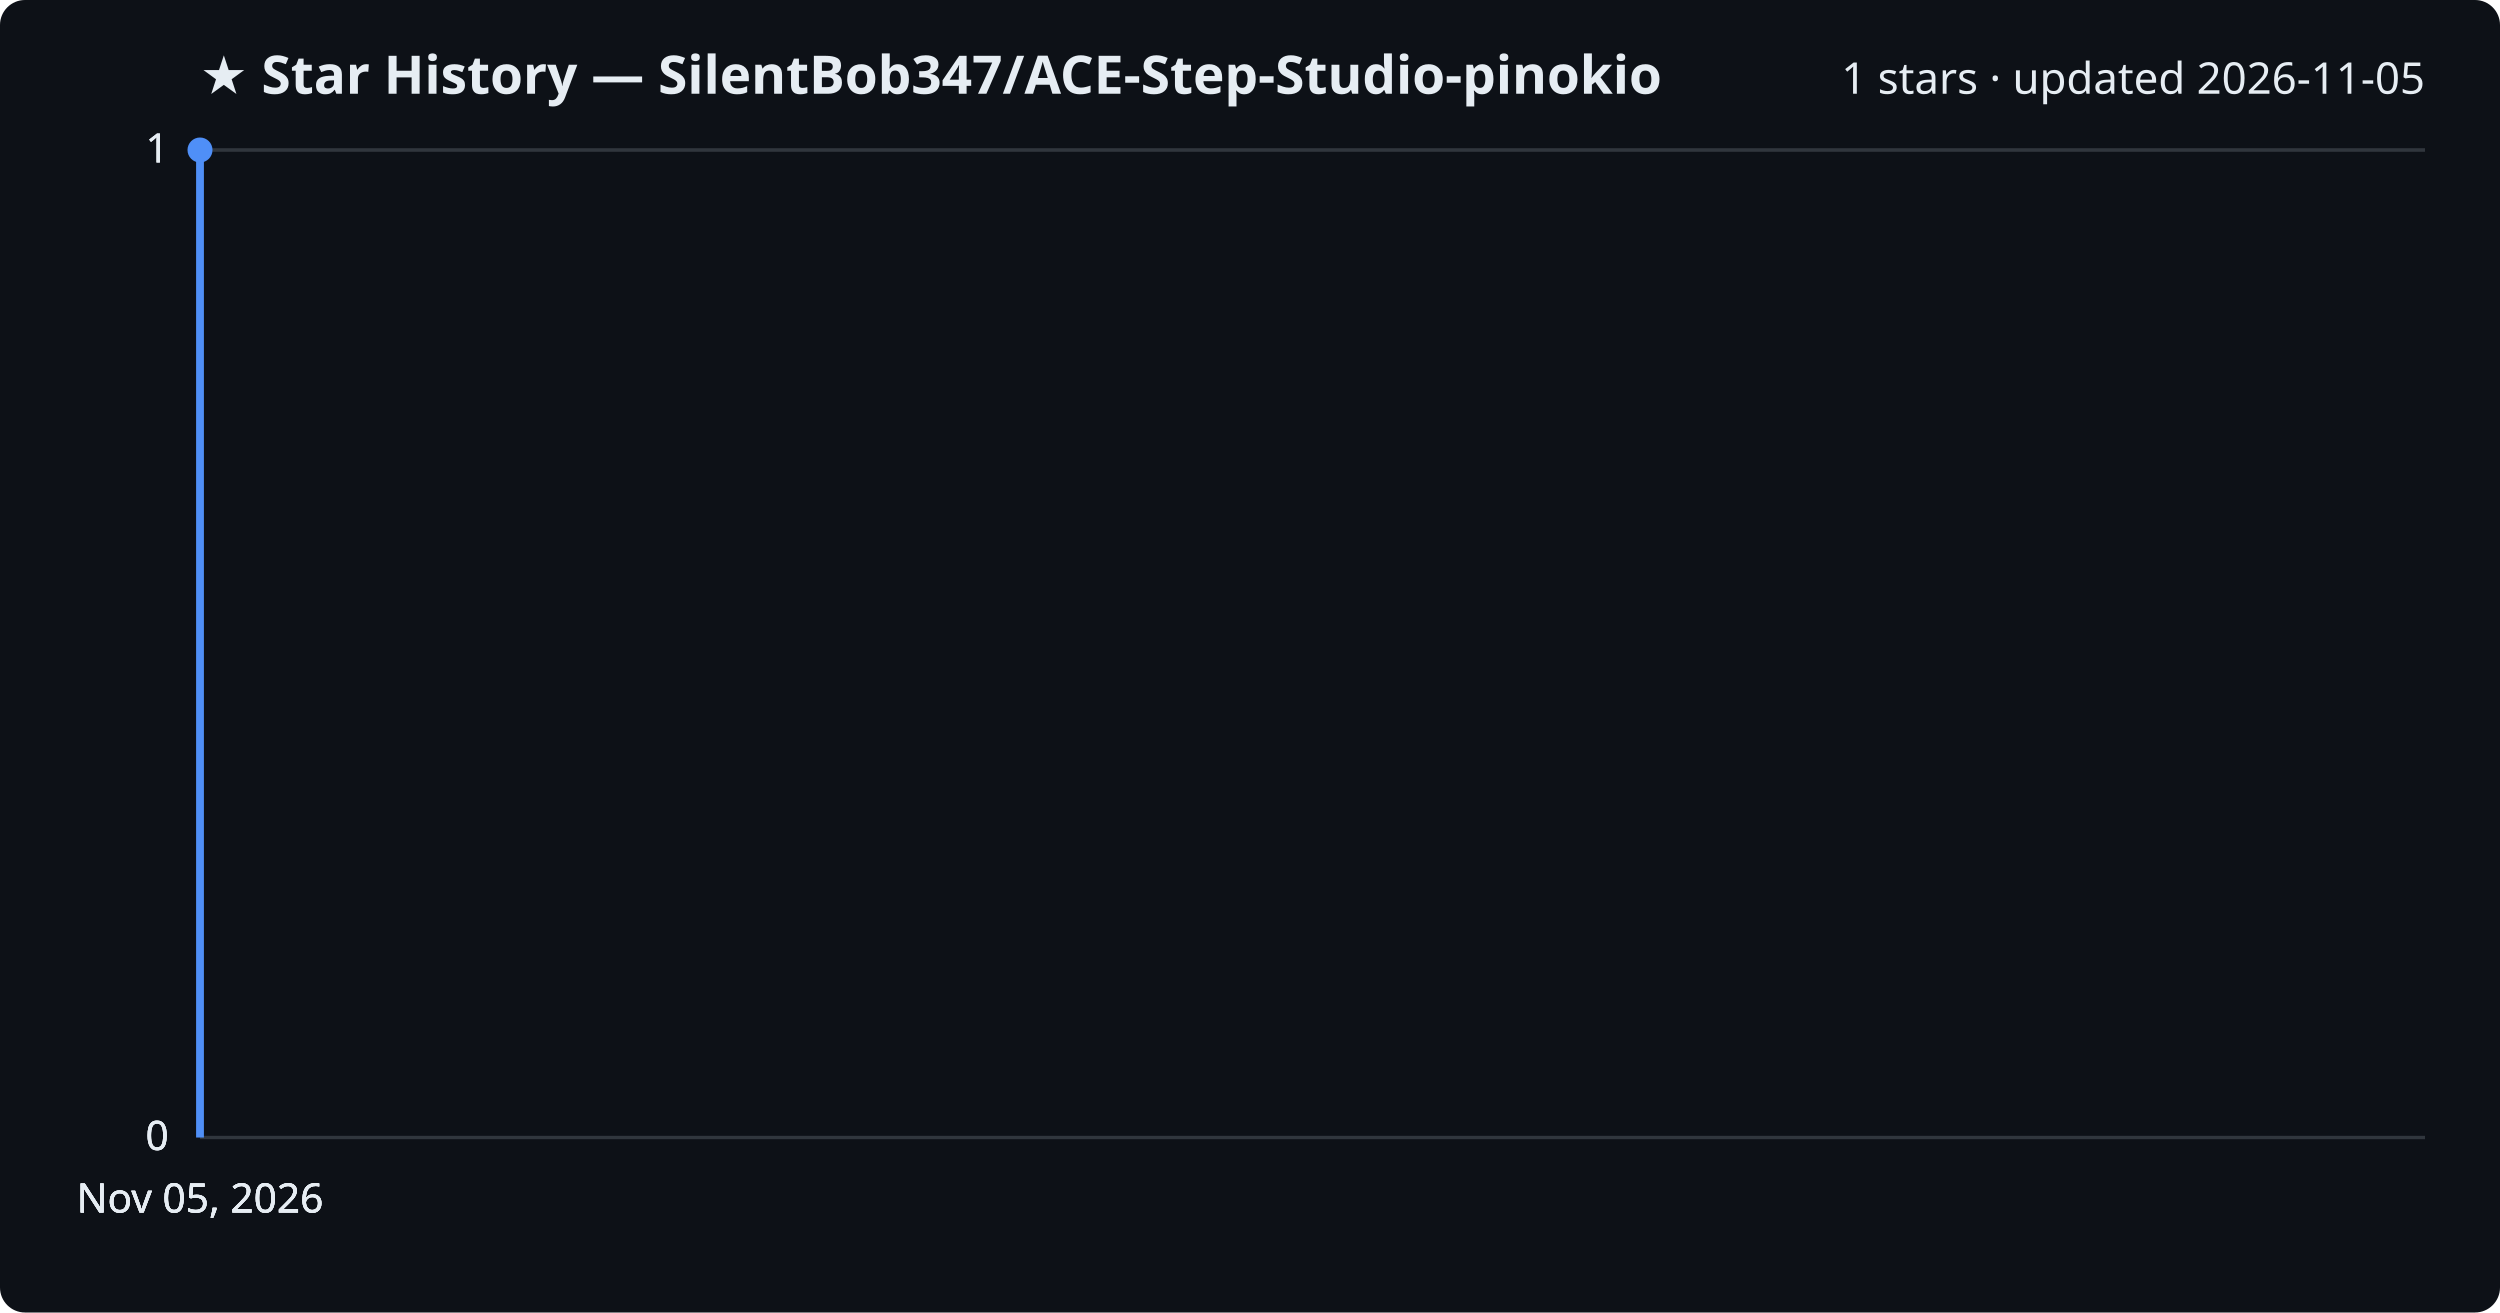
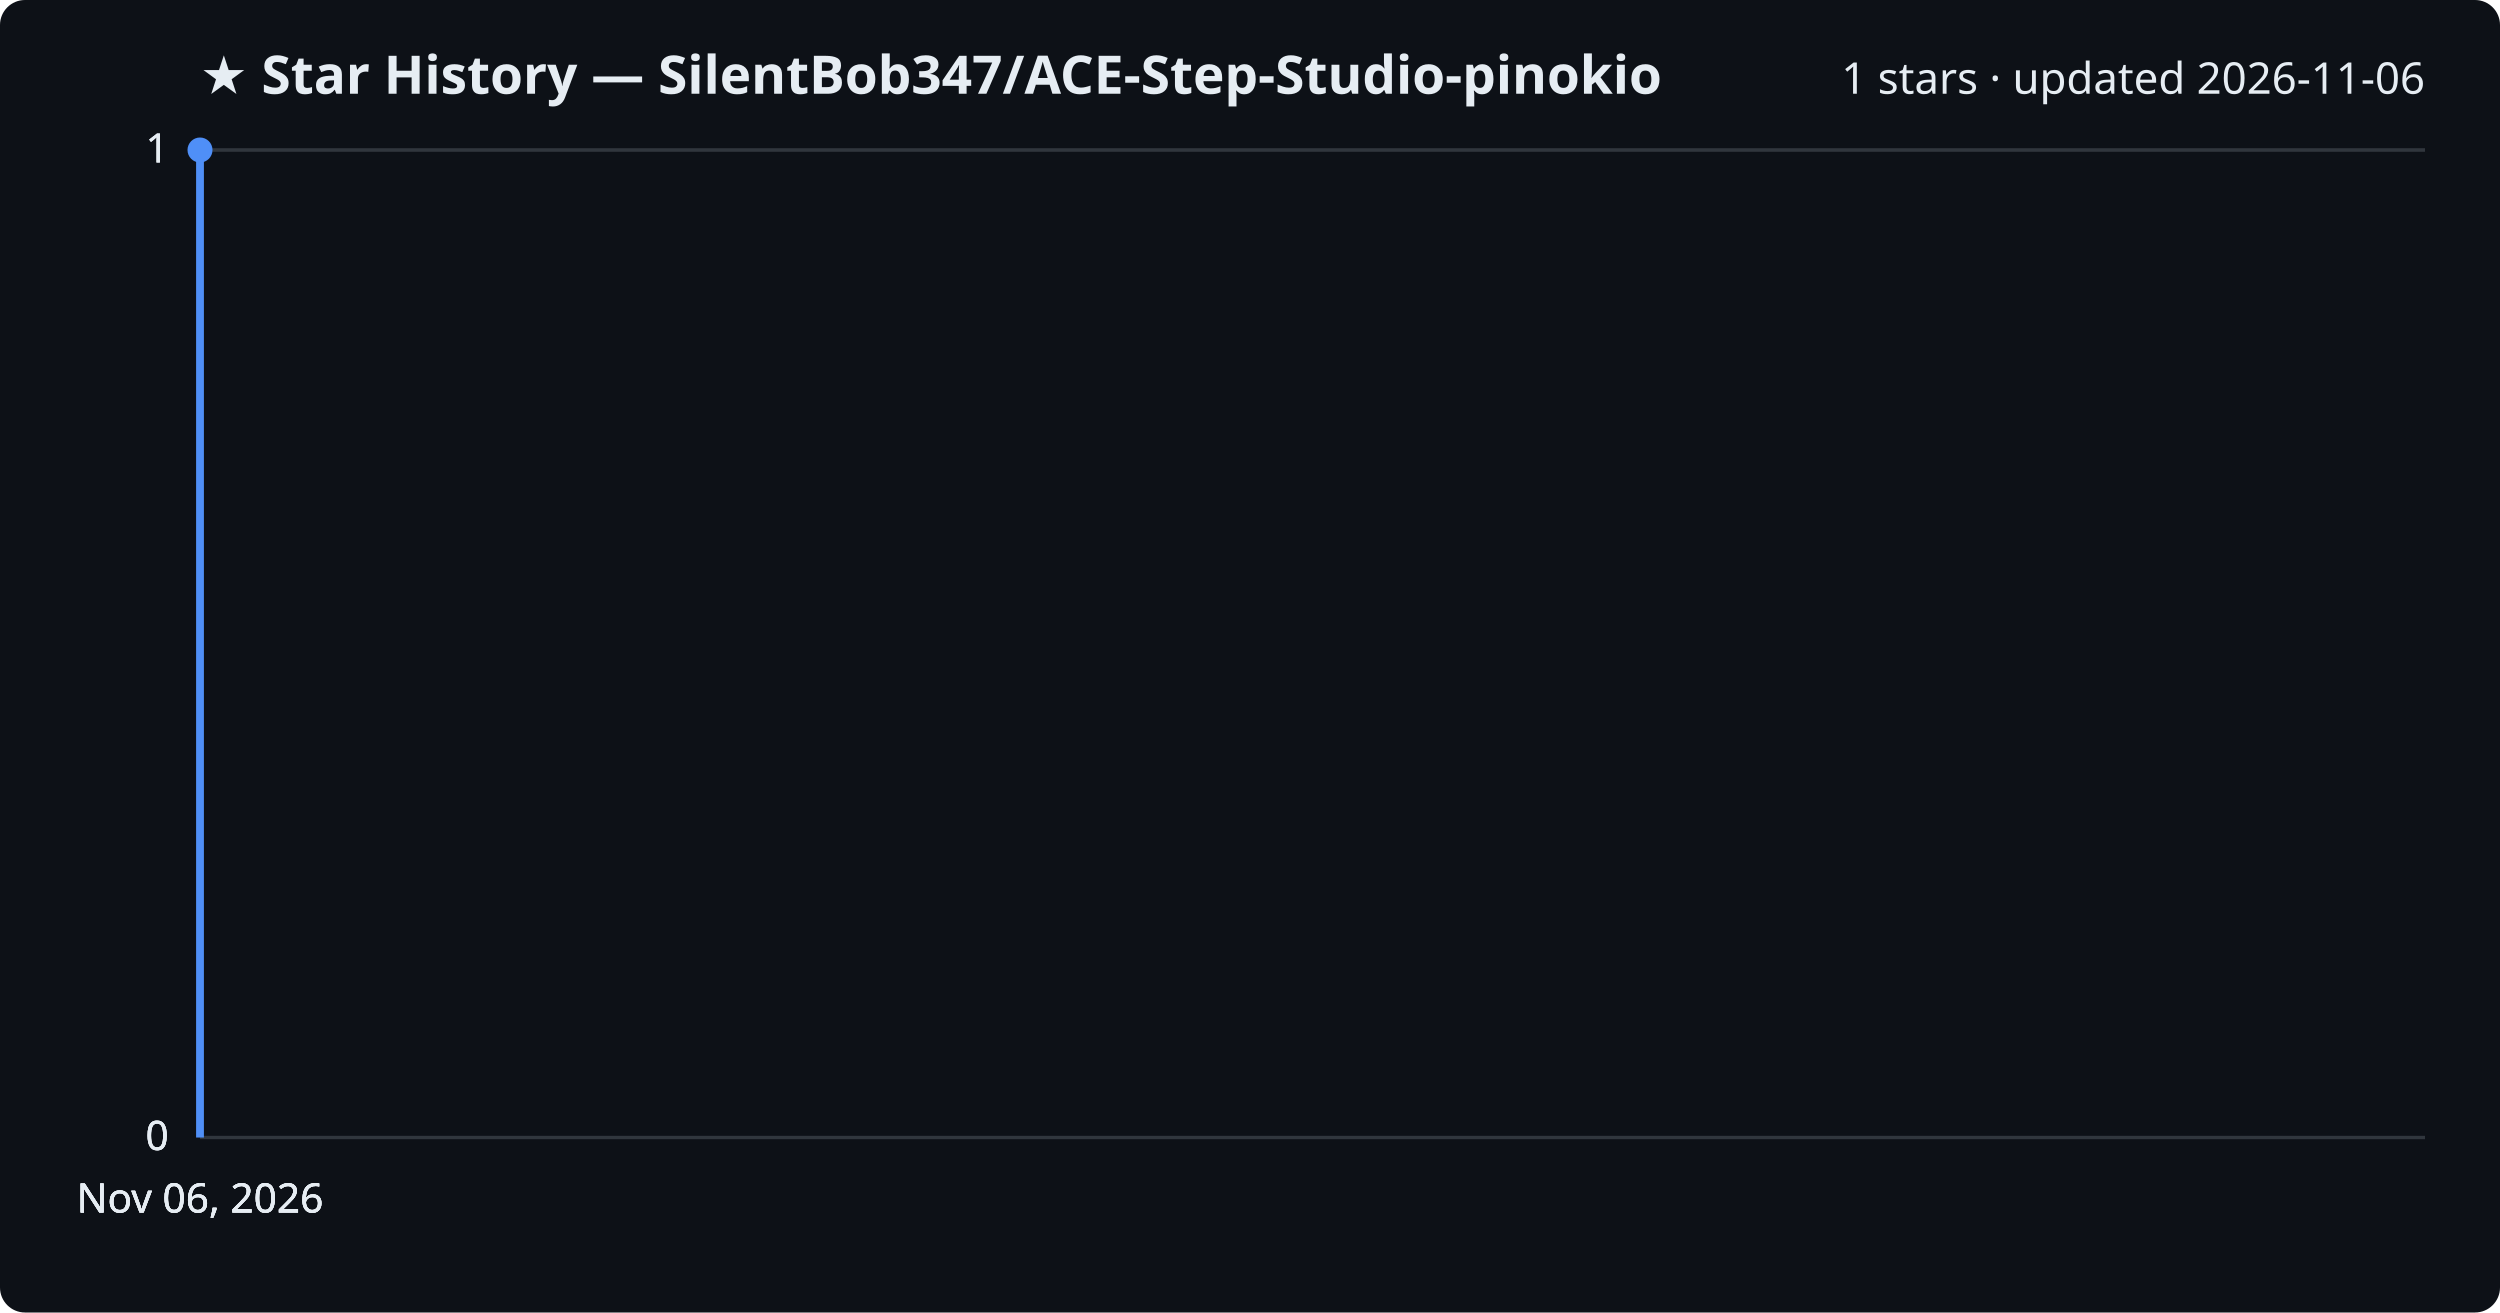
<svg xmlns="http://www.w3.org/2000/svg" viewBox="0 0 800 420" font-family="Segoe UI, sans-serif">
  <rect width="800" height="420" fill="#0d1117" rx="8" />
  <text x="64" y="30" fill="#e6edf3" font-size="17" font-weight="700">★ Star History — SilentBob347/ACE-Step-Studio-pinokio</text>
-   <text x="776" y="30" fill="#e6edf3" font-size="14" text-anchor="end">1 stars · updated 2026-11-05</text>
+   <text x="776" y="30" fill="#e6edf3" font-size="14" text-anchor="end">1 stars · updated 2026-11-06</text>
  <line x1="64" y1="364.0" x2="776" y2="364.0" stroke="#30363d" stroke-width="1" />
  <text x="54" y="368.0" fill="#e6edf3" font-size="13" text-anchor="end">0</text>
  <line x1="64" y1="364.0" x2="776" y2="364.0" stroke="#30363d" stroke-width="1" />
  <text x="54" y="368.0" fill="#e6edf3" font-size="13" text-anchor="end">0</text>
  <line x1="64" y1="364.0" x2="776" y2="364.0" stroke="#30363d" stroke-width="1" />
  <text x="54" y="368.0" fill="#e6edf3" font-size="13" text-anchor="end">0</text>
  <line x1="64" y1="48.0" x2="776" y2="48.0" stroke="#30363d" stroke-width="1" />
  <text x="54" y="52.0" fill="#e6edf3" font-size="13" text-anchor="end">1</text>
  <line x1="64" y1="48.0" x2="776" y2="48.0" stroke="#30363d" stroke-width="1" />
  <text x="54" y="52.0" fill="#e6edf3" font-size="13" text-anchor="end">1</text>
  <path d="M64.0,364.0 L64.0,48.0 L64.0,48.0" fill="none" stroke="#4f8ff7" stroke-width="2.5" stroke-linejoin="round" />
  <circle cx="64.0" cy="48.0" r="4" fill="#4f8ff7" />
-   <text x="64.0" y="388" fill="#e6edf3" font-size="13" text-anchor="middle">Nov 05, 2026</text>
-   <text x="64.0" y="388" fill="#e6edf3" font-size="13" text-anchor="middle">Nov 05, 2026</text>
-   <text x="64.0" y="388" fill="#e6edf3" font-size="13" text-anchor="middle">Nov 05, 2026</text>
-   <text x="64.0" y="388" fill="#e6edf3" font-size="13" text-anchor="middle">Nov 05, 2026</text>
+   <text x="64.0" y="388" fill="#e6edf3" font-size="13" text-anchor="middle">Nov 06, 2026</text>
+   <text x="64.0" y="388" fill="#e6edf3" font-size="13" text-anchor="middle">Nov 06, 2026</text>
+   <text x="64.0" y="388" fill="#e6edf3" font-size="13" text-anchor="middle">Nov 06, 2026</text>
+   <text x="64.0" y="388" fill="#e6edf3" font-size="13" text-anchor="middle">Nov 06, 2026</text>
</svg>
